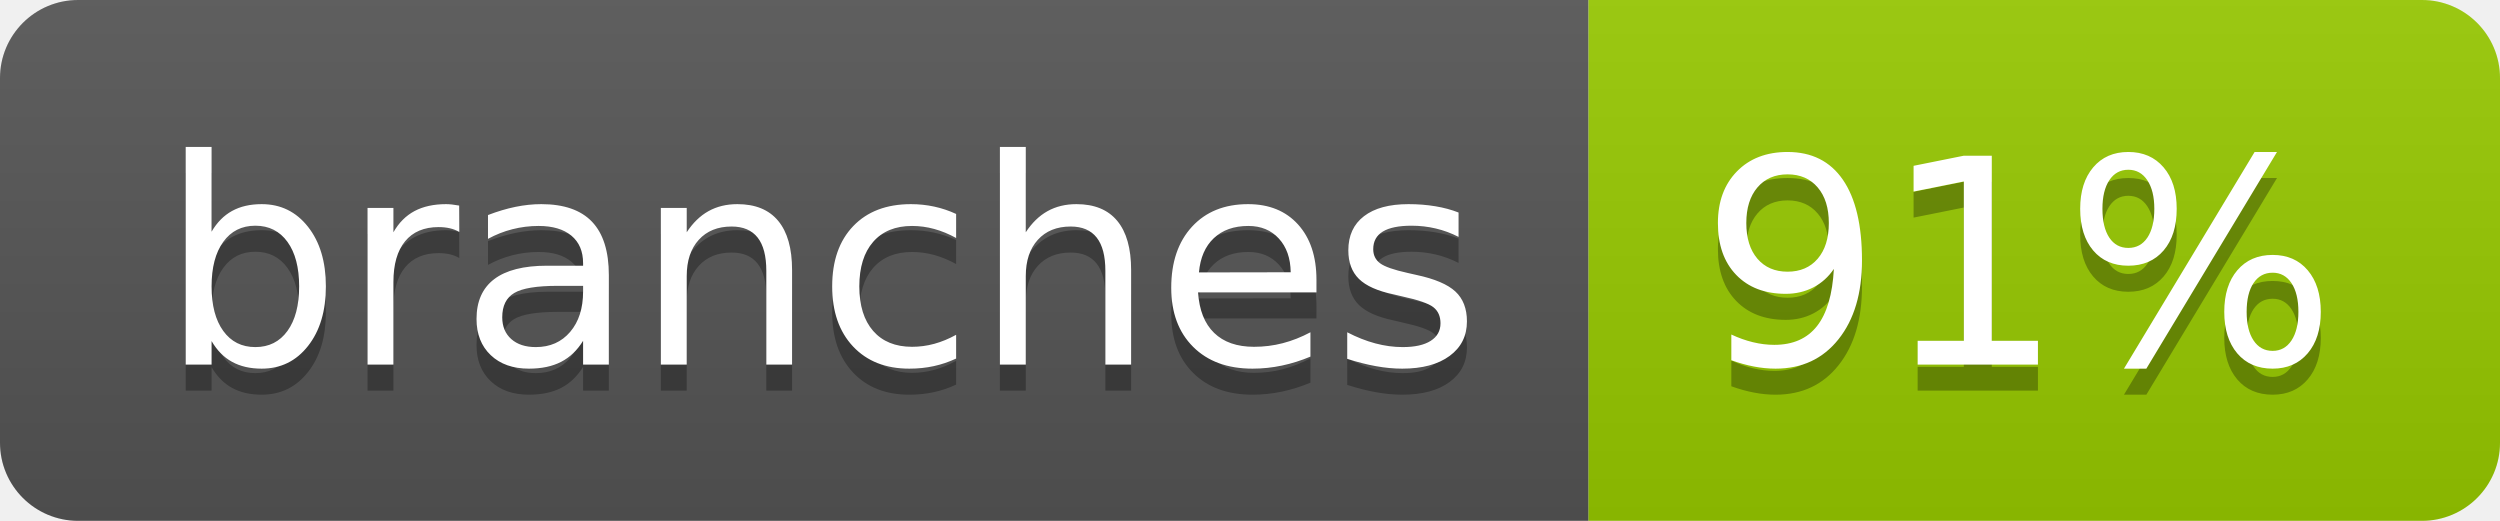
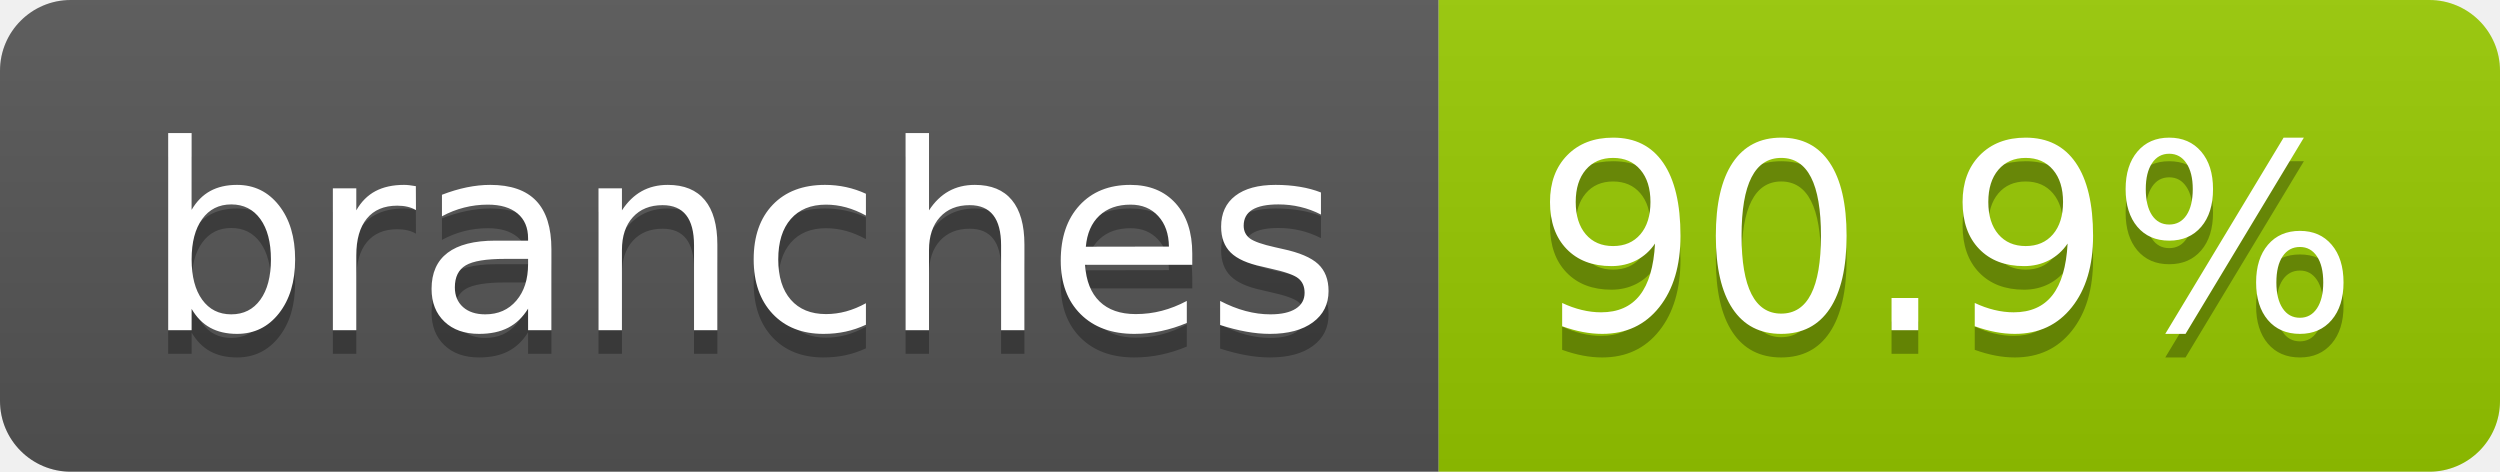
- <svg xmlns="http://www.w3.org/2000/svg" width="96" height="20" role="img" aria-label="branches: 91%">
+ <svg xmlns="http://www.w3.org/2000/svg" width="106" height="20" role="img" aria-label="branches: 90.9%">
  <linearGradient id="s" x2="0" y2="100%">
    <stop offset="0" stop-color="#bbb" stop-opacity=".1" />
    <stop offset="1" stop-opacity=".1" />
  </linearGradient>
  <clipPath id="r">
-     <rect width="96" height="20" rx="3" fill="#fff" />
+     <rect width="106" height="20" rx="3" fill="#fff" />
  </clipPath>
  <g clip-path="url(#r)">
    <rect width="61" height="20" fill="#555" />
-     <rect x="61" width="35" height="20" fill="#97ca00" />
-     <rect width="96" height="20" fill="url(#s)" />
+     <rect x="61" width="45" height="20" fill="#97ca00" />
+     <rect width="106" height="20" fill="url(#s)" />
  </g>
  <g fill="#fff" text-anchor="middle" font-family="Verdana,Geneva,DejaVu Sans,sans-serif" text-rendering="geometricPrecision" font-size="110">
    <text aria-hidden="true" x="315" y="150" fill="#010101" fill-opacity=".3" transform="scale(.1)" textLength="507">branches</text>
    <text x="315" y="140" transform="scale(.1)" fill="#fff" textLength="507">branches</text>
-     <text aria-hidden="true" x="775" y="150" fill="#010101" fill-opacity=".3" transform="scale(.1)" textLength="245">91%</text>
-     <text x="775" y="140" transform="scale(.1)" fill="#fff" textLength="245">91%</text>
+     <text aria-hidden="true" x="825" y="150" fill="#010101" fill-opacity=".3" transform="scale(.1)" textLength="350">90.9%</text>
+     <text x="825" y="140" transform="scale(.1)" fill="#fff" textLength="350">90.9%</text>
  </g>
</svg>
